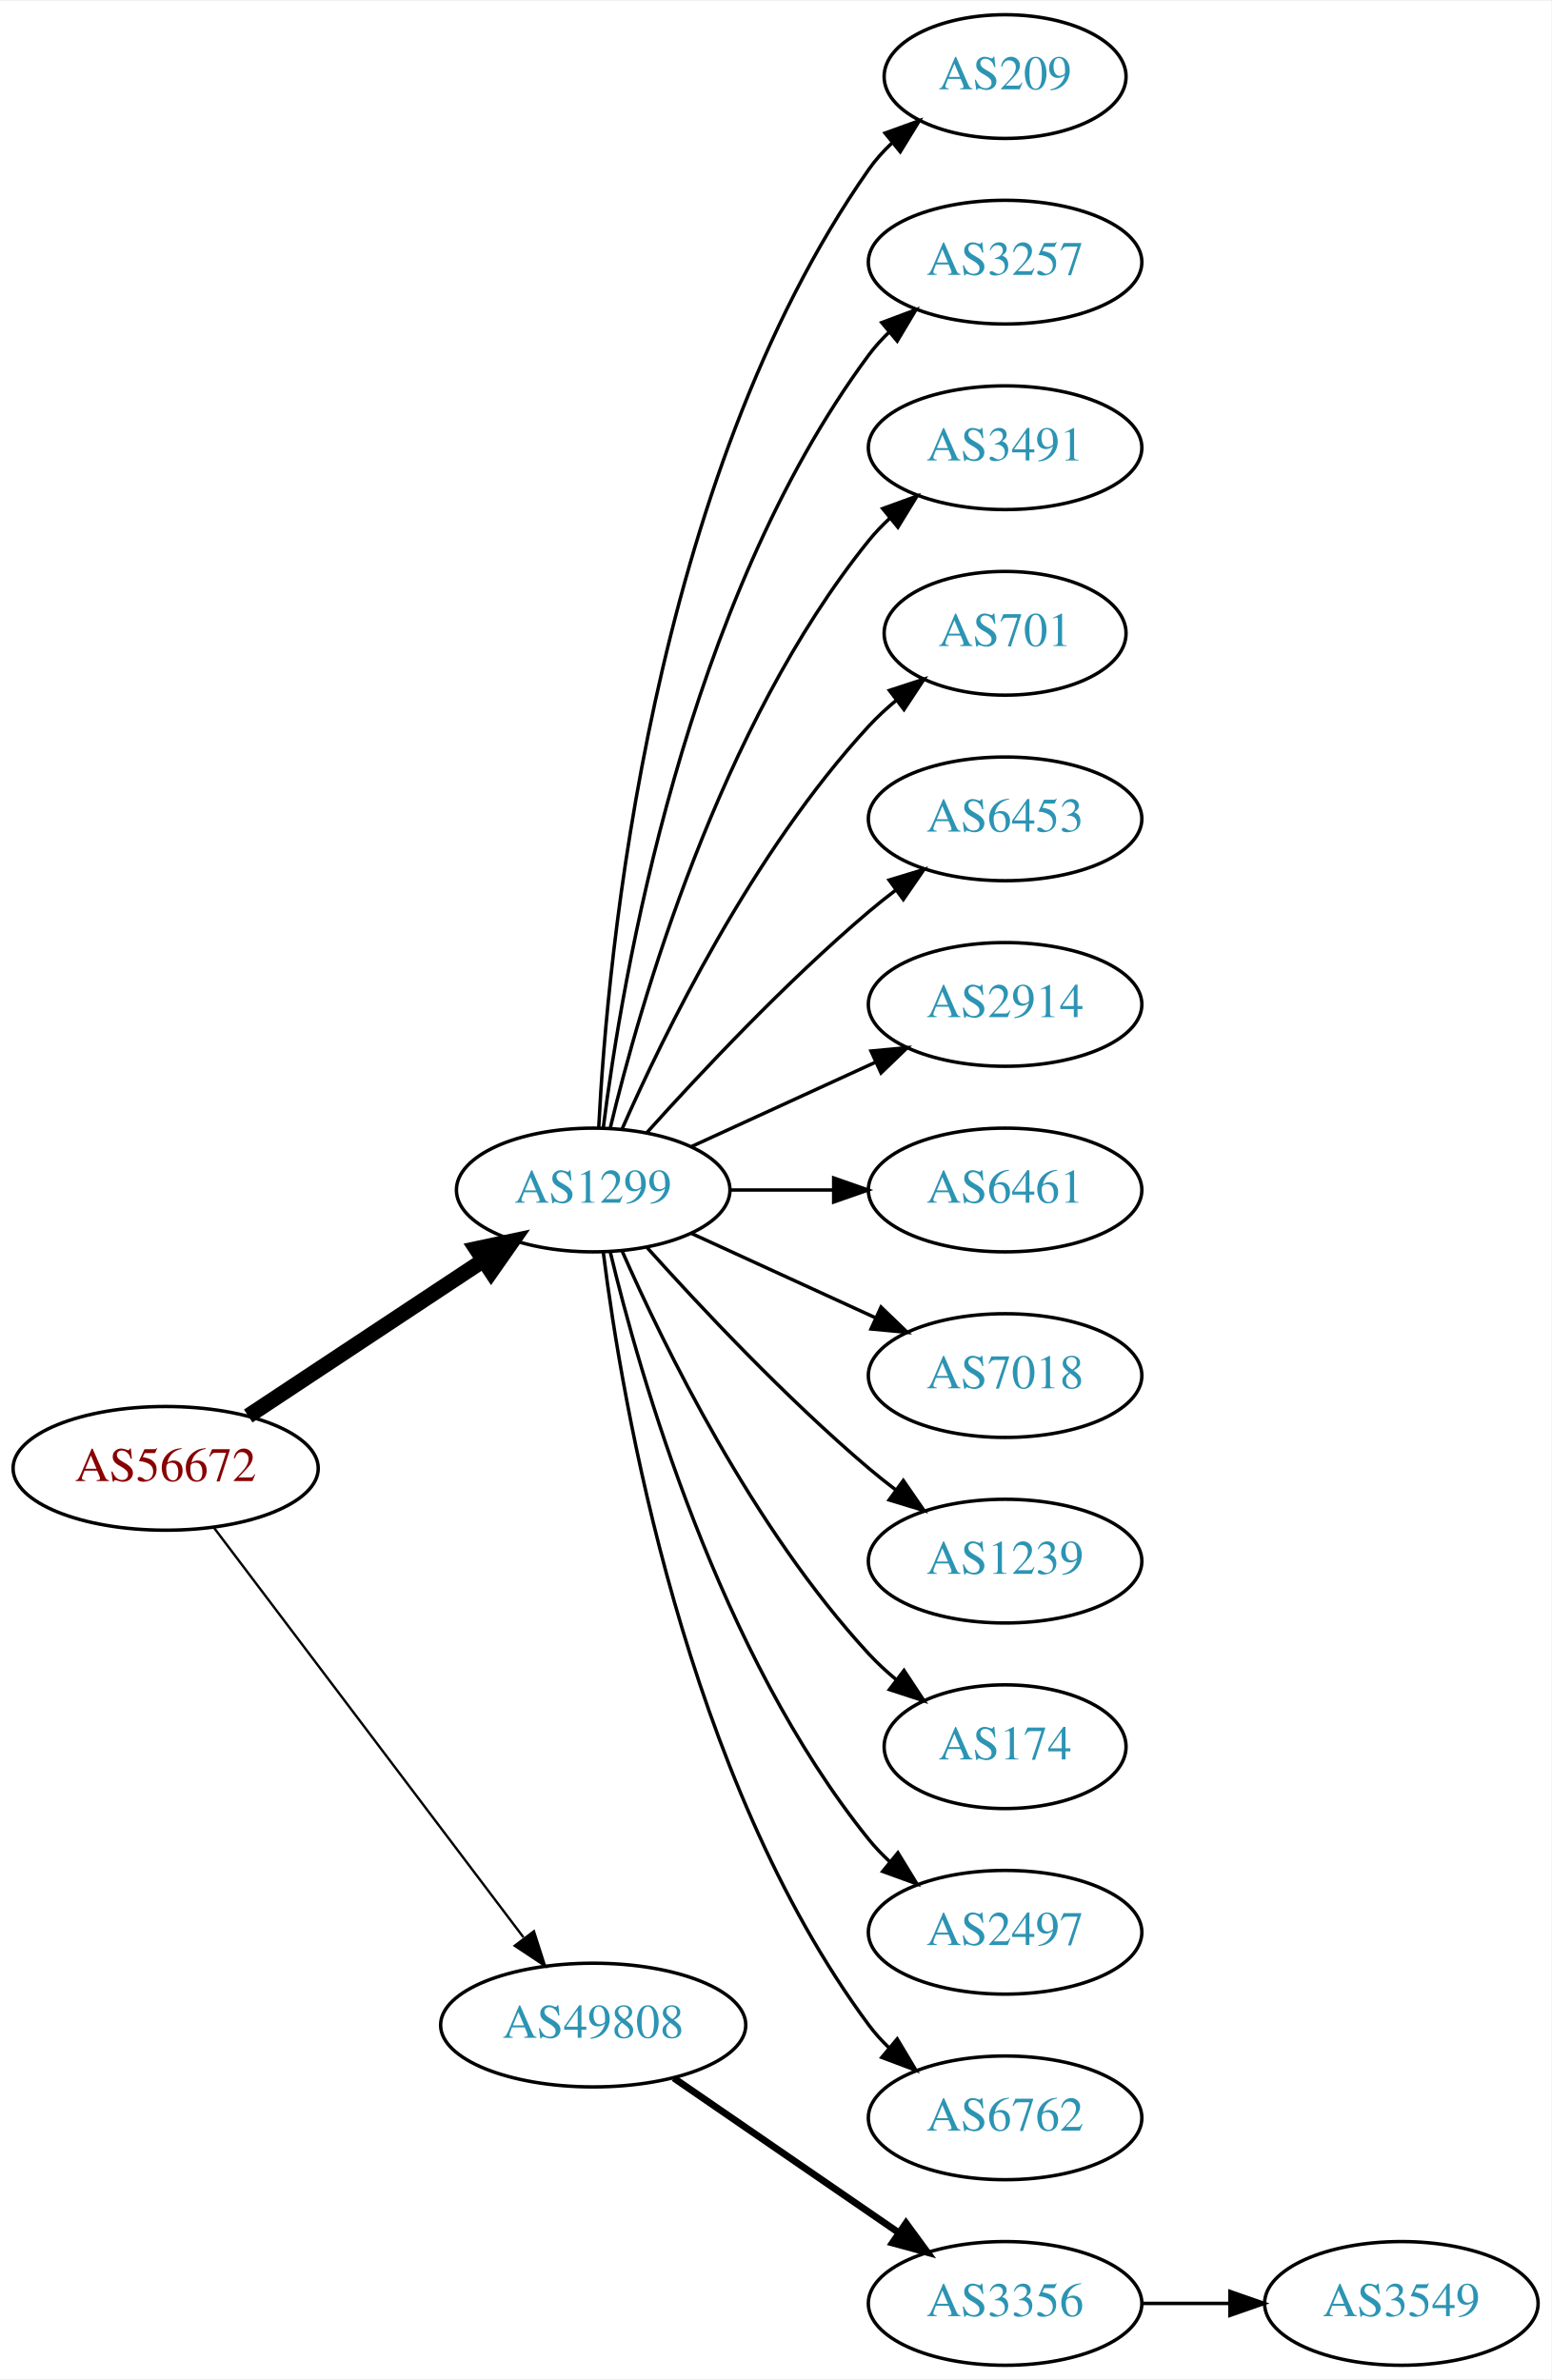
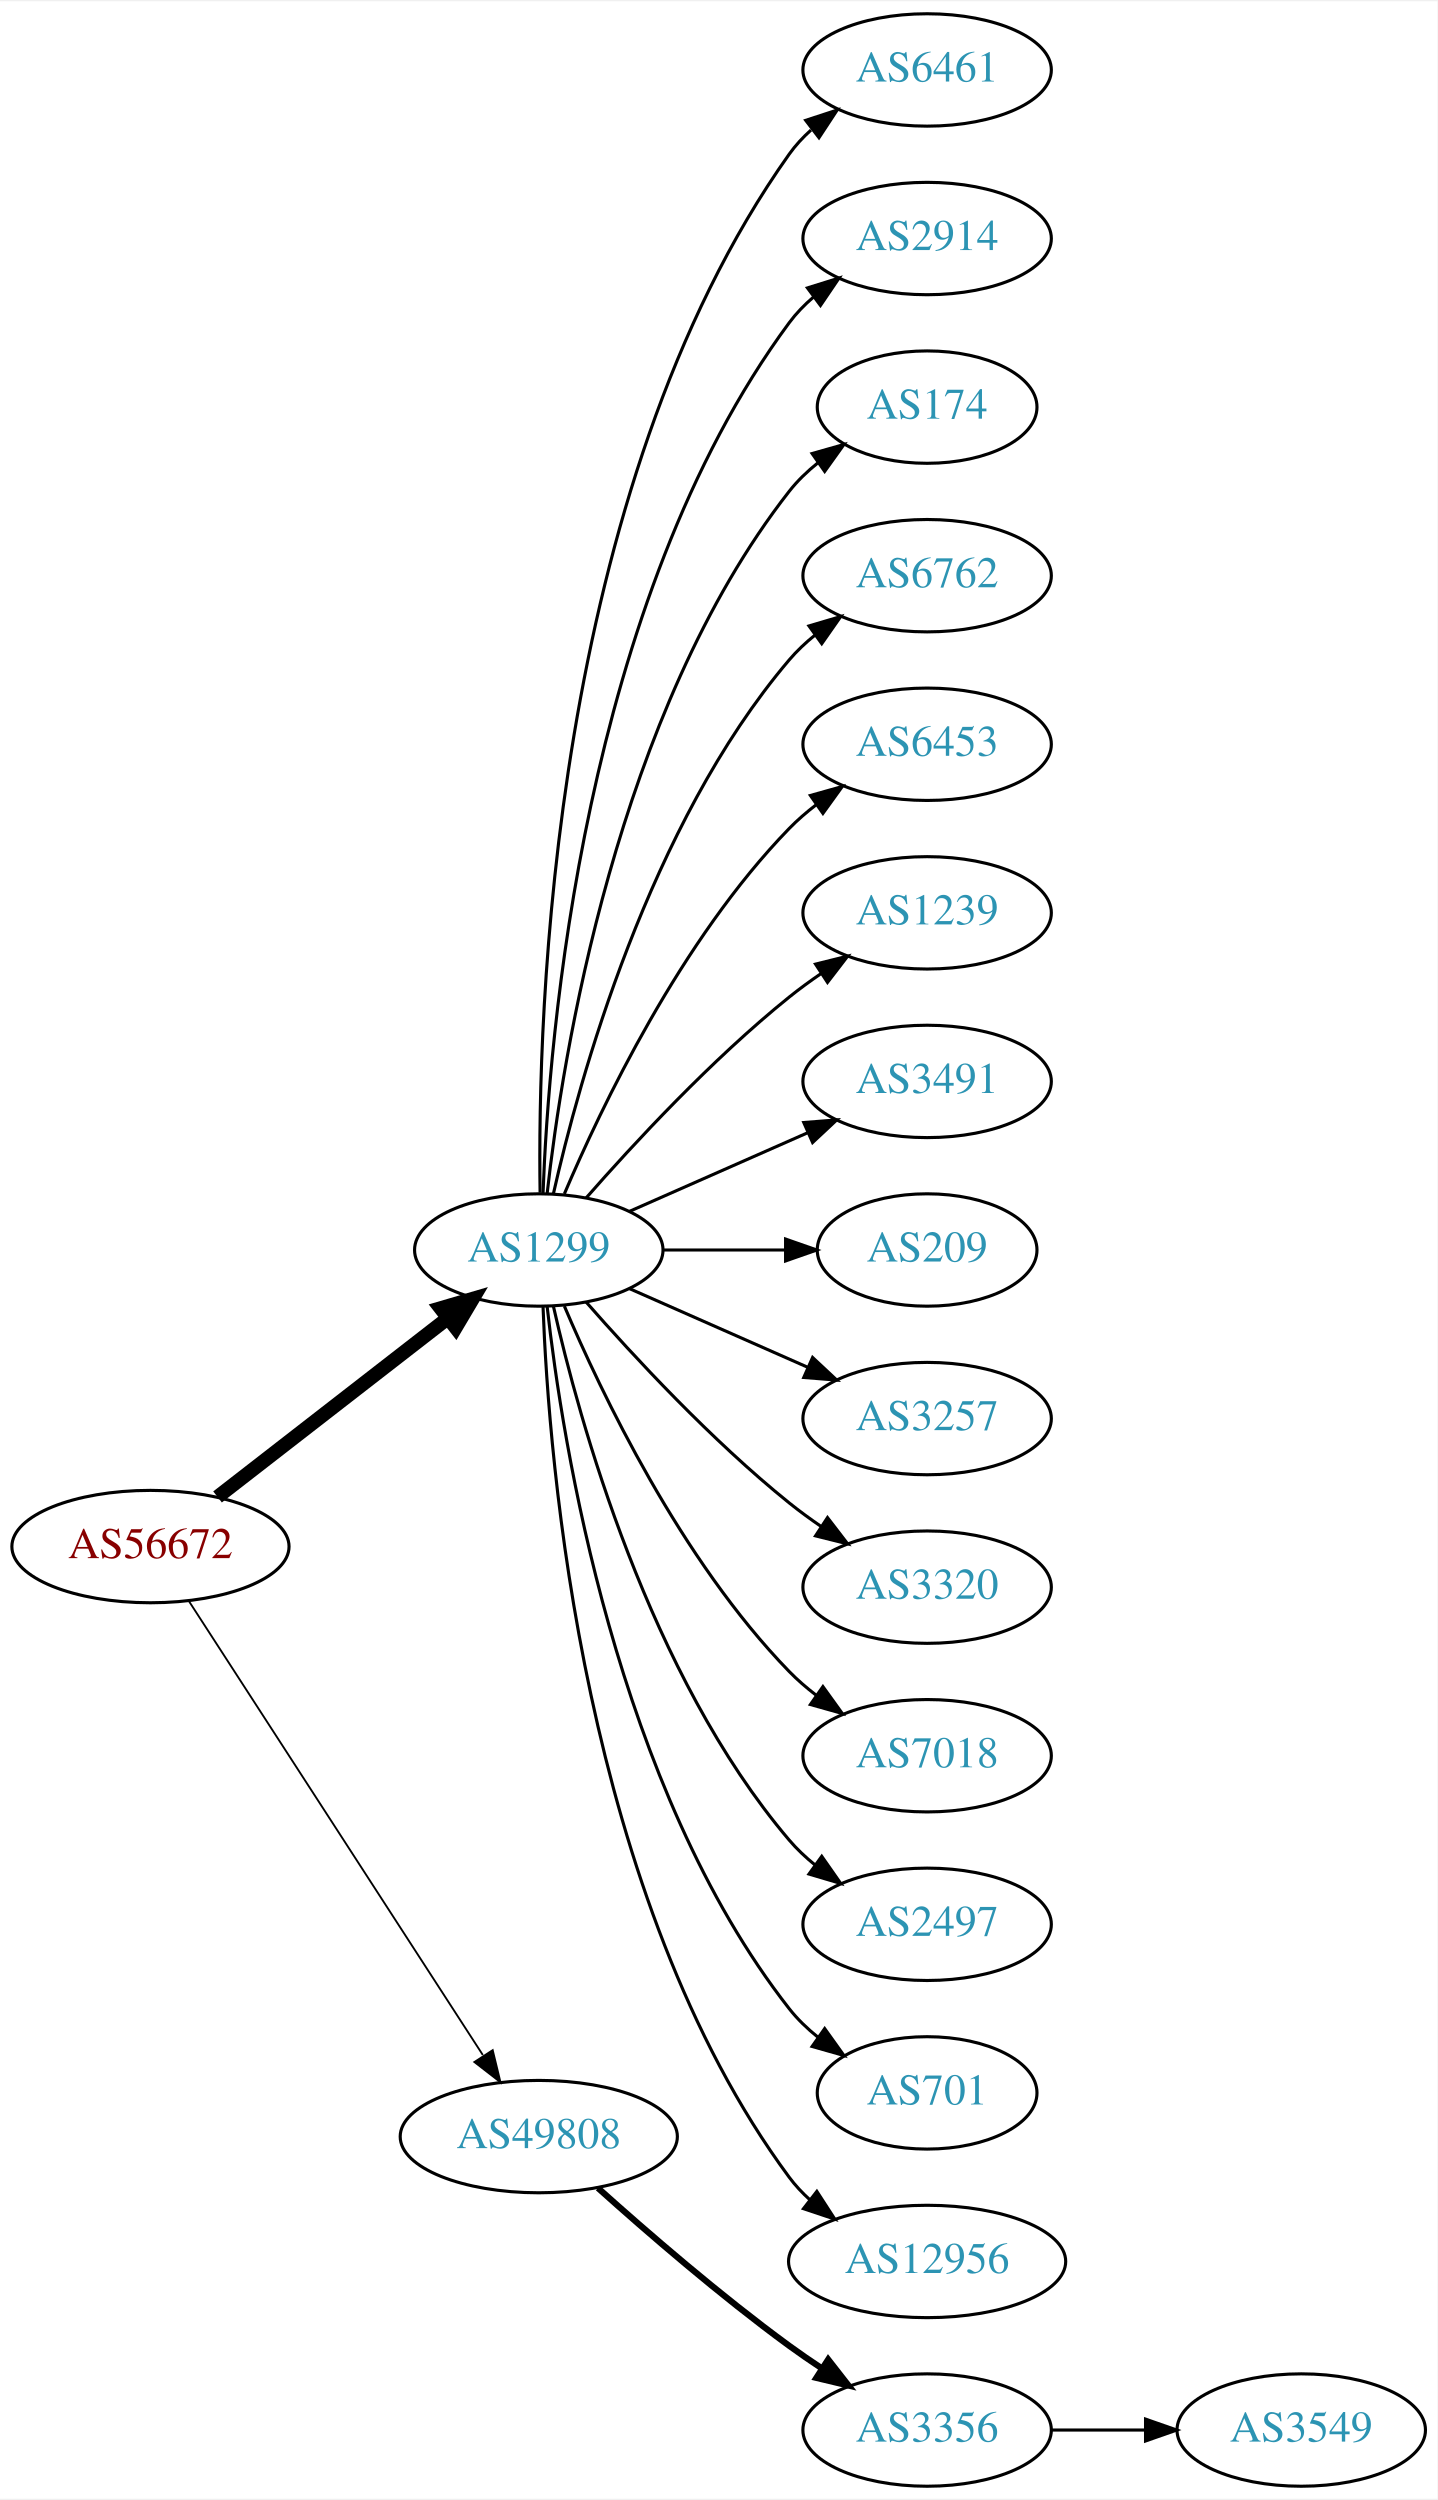
- <svg xmlns="http://www.w3.org/2000/svg" xmlns:xlink="http://www.w3.org/1999/xlink" width="451pt" height="692pt" viewBox="0.00 0.00 451.37 692.00">
-   <g id="graph0" class="graph" transform="scale(1 1) rotate(0) translate(4 688)">
-     <polygon fill="white" stroke="none" points="-4,4 -4,-688 447.37,-688 447.37,4 -4,4" />
+ <svg xmlns="http://www.w3.org/2000/svg" xmlns:xlink="http://www.w3.org/1999/xlink" width="460pt" height="800pt" viewBox="0.00 0.00 460.47 800.00">
+   <g id="graph0" class="graph" transform="scale(1 1) rotate(0) translate(4 796)">
+     <polygon fill="white" stroke="none" points="-4,4 -4,-796 456.469,-796 456.469,4 -4,4" />
    <g id="node1" class="node">
      <g id="a_node1">
        <a xlink:href="/asn/56672" xlink:title="AS56672 ~ ENERGIEAG-AT-AS [AT]">
-           <ellipse fill="#ffffff" stroke="black" cx="44.196" cy="-261" rx="44.393" ry="18" />
-           <text text-anchor="middle" x="44.196" y="-257.3" font-family="Times,serif" font-size="14.00" fill="#880000">AS56672</text>
+           <ellipse fill="#ffffff" stroke="black" cx="44.196" cy="-301" rx="44.393" ry="18" />
+           <text text-anchor="middle" x="44.196" y="-297.3" font-family="Times,serif" font-size="14.00" fill="#880000">AS56672</text>
        </a>
      </g>
    </g>
    <g id="node2" class="node">
      <g id="a_node2">
        <a xlink:href="/asn/1299" xlink:title="AS1299 ~ Telia Carrier [EU]">
-           <ellipse fill="#ffffff" stroke="black" cx="168.588" cy="-342" rx="39.794" ry="18" />
-           <text text-anchor="middle" x="168.588" y="-338.3" font-family="Times,serif" font-size="14.00" fill="#2c94b3">AS1299</text>
+           <ellipse fill="#ffffff" stroke="black" cx="168.588" cy="-396" rx="39.794" ry="18" />
+           <text text-anchor="middle" x="168.588" y="-392.3" font-family="Times,serif" font-size="14.00" fill="#2c94b3">AS1299</text>
        </a>
      </g>
    </g>
    <g id="edge1" class="edge">
-       <path fill="none" stroke="black" stroke-width="4.5" d="M68.217,-276.235C87.571,-289.044 115.406,-307.466 136.696,-321.555" />
-       <polygon fill="black" stroke="black" stroke-width="4.5" points="134.572,-324.871 145.084,-327.107 138.918,-318.304 134.572,-324.871" />
+       <path fill="none" stroke="black" stroke-width="4.5" d="M65.682,-316.901C85.836,-332.544 116.772,-356.557 139.272,-374.021" />
+       <polygon fill="black" stroke="black" stroke-width="4.5" points="137.129,-377.342 147.443,-380.363 141.958,-371.121 137.129,-377.342" />
    </g>
    <g id="node3" class="node">
      <g id="a_node3">
        <a xlink:href="/asn/49808" xlink:title="AS49808 ~ POWERSPEED-AS [AT]">
-           <ellipse fill="#ffffff" stroke="black" cx="168.588" cy="-99" rx="44.393" ry="18" />
-           <text text-anchor="middle" x="168.588" y="-95.3" font-family="Times,serif" font-size="14.00" fill="#2c94b3">AS49808</text>
+           <ellipse fill="#ffffff" stroke="black" cx="168.588" cy="-112" rx="44.393" ry="18" />
+           <text text-anchor="middle" x="168.588" y="-108.3" font-family="Times,serif" font-size="14.00" fill="#2c94b3">AS49808</text>
        </a>
      </g>
    </g>
    <g id="edge2" class="edge">
-       <path fill="none" stroke="black" stroke-width="0.692" d="M58.294,-243.663C79.919,-215.04 123.19,-157.767 148.312,-124.514" />
-       <polygon fill="black" stroke="black" stroke-width="0.692" points="151.349,-126.301 154.584,-116.212 145.764,-122.081 151.349,-126.301" />
+       <path fill="none" stroke="black" stroke-width="0.6" d="M56.491,-283.558C78.077,-250.225 125.293,-177.314 150.664,-138.134" />
+       <polygon fill="black" stroke="black" stroke-width="0.6" points="153.823,-139.696 156.321,-129.4 147.947,-135.891 153.823,-139.696" />
    </g>
    <g id="node4" class="node">
      <g id="a_node4">
-         <a xlink:href="/asn/209" xlink:title="AS209 ~ CenturyLink Communications, LLC [US]">
-           <ellipse fill="#ffffff" stroke="black" cx="288.431" cy="-666" rx="35.194" ry="18" />
-           <text text-anchor="middle" x="288.431" y="-662.3" font-family="Times,serif" font-size="14.00" fill="#2c94b3">AS209</text>
+         <a xlink:href="/asn/6461" xlink:title="AS6461 ~ Zayo Bandwidth [US]">
+           <ellipse fill="#ffffff" stroke="black" cx="292.98" cy="-774" rx="39.794" ry="18" />
+           <text text-anchor="middle" x="292.98" y="-770.3" font-family="Times,serif" font-size="14.00" fill="#2c94b3">AS6461</text>
        </a>
      </g>
    </g>
    <g id="edge3" class="edge">
-       <path fill="none" stroke="black" d="M170.201,-360.174C172.691,-409.504 185.279,-548.29 248.784,-639 250.709,-641.749 253.008,-644.31 255.513,-646.673" />
-       <polygon fill="black" stroke="black" points="253.51,-649.555 263.474,-653.156 257.93,-644.127 253.51,-649.555" />
+       <path fill="none" stroke="black" d="M169.005,-414.362C168.15,-469.958 172.336,-639.241 248.784,-747 250.78,-749.813 253.17,-752.396 255.788,-754.753" />
+       <polygon fill="black" stroke="black" points="254.09,-757.86 264.16,-761.152 258.341,-752.298 254.09,-757.86" />
    </g>
    <g id="node5" class="node">
      <g id="a_node5">
-         <a xlink:href="/asn/3257" xlink:title="AS3257 ~ GTT [DE]">
-           <ellipse fill="#ffffff" stroke="black" cx="288.431" cy="-612" rx="39.794" ry="18" />
-           <text text-anchor="middle" x="288.431" y="-608.3" font-family="Times,serif" font-size="14.00" fill="#2c94b3">AS3257</text>
+         <a xlink:href="/asn/2914" xlink:title="AS2914 ~ NTT America, Inc. [US]">
+           <ellipse fill="#ffffff" stroke="black" cx="292.98" cy="-720" rx="39.794" ry="18" />
+           <text text-anchor="middle" x="292.98" y="-716.3" font-family="Times,serif" font-size="14.00" fill="#2c94b3">AS2914</text>
        </a>
      </g>
    </g>
    <g id="edge4" class="edge">
-       <path fill="none" stroke="black" d="M171.547,-360.265C176.954,-403.329 195.4,-513.002 248.784,-585 250.521,-587.342 252.523,-589.555 254.682,-591.63" />
-       <polygon fill="black" stroke="black" points="252.556,-594.414 262.475,-598.137 257.042,-589.041 252.556,-594.414" />
+       <path fill="none" stroke="black" d="M169.94,-413.993C171.766,-463.457 182.82,-603.73 248.784,-693 251.018,-696.023 253.701,-698.786 256.621,-701.293" />
+       <polygon fill="black" stroke="black" points="254.647,-704.186 264.765,-707.331 258.816,-698.563 254.647,-704.186" />
    </g>
    <g id="node6" class="node">
      <g id="a_node6">
-         <a xlink:href="/asn/3491" xlink:title="AS3491 ~ PCCW Global, Inc. [US]">
-           <ellipse fill="#ffffff" stroke="black" cx="288.431" cy="-558" rx="39.794" ry="18" />
-           <text text-anchor="middle" x="288.431" y="-554.3" font-family="Times,serif" font-size="14.00" fill="#2c94b3">AS3491</text>
+         <a xlink:href="/asn/174" xlink:title="AS174 ~ Cogent Communications [US]">
+           <ellipse fill="#ffffff" stroke="black" cx="292.98" cy="-666" rx="35.194" ry="18" />
+           <text text-anchor="middle" x="292.98" y="-662.3" font-family="Times,serif" font-size="14.00" fill="#2c94b3">AS174</text>
        </a>
      </g>
    </g>
    <g id="edge5" class="edge">
-       <path fill="none" stroke="black" d="M173.515,-359.882C182.073,-395.609 205.222,-477.008 248.784,-531 250.615,-533.269 252.685,-535.43 254.892,-537.468" />
-       <polygon fill="black" stroke="black" points="252.815,-540.291 262.773,-543.906 257.243,-534.869 252.815,-540.291" />
+       <path fill="none" stroke="black" d="M171.268,-414.129C176.098,-457.368 193.439,-568.216 248.784,-639 251.42,-642.37 254.601,-645.431 258.029,-648.179" />
+       <polygon fill="black" stroke="black" points="256.139,-651.128 266.331,-654.02 260.167,-645.403 256.139,-651.128" />
    </g>
    <g id="node7" class="node">
      <g id="a_node7">
-         <a xlink:href="/asn/701" xlink:title="AS701 ~ UUNET [US]">
-           <ellipse fill="#ffffff" stroke="black" cx="288.431" cy="-504" rx="35.194" ry="18" />
-           <text text-anchor="middle" x="288.431" y="-500.3" font-family="Times,serif" font-size="14.00" fill="#2c94b3">AS701</text>
+         <a xlink:href="/asn/6762" xlink:title="AS6762 ~ TELECOM ITALIA SPARKLE S.p.A. [IT]">
+           <ellipse fill="#ffffff" stroke="black" cx="292.98" cy="-612" rx="39.794" ry="18" />
+           <text text-anchor="middle" x="292.98" y="-608.3" font-family="Times,serif" font-size="14.00" fill="#2c94b3">AS6762</text>
        </a>
      </g>
    </g>
    <g id="edge6" class="edge">
-       <path fill="none" stroke="black" d="M177.004,-359.761C189.072,-387.183 215.044,-440.473 248.784,-477 251.19,-479.604 253.887,-482.1 256.71,-484.449" />
-       <polygon fill="black" stroke="black" points="254.778,-487.378 264.854,-490.653 259.019,-481.809 254.778,-487.378" />
+       <path fill="none" stroke="black" d="M173.282,-414.075C181.422,-450.148 203.855,-532.14 248.784,-585 251.219,-587.864 254.035,-590.521 257.04,-592.961" />
+       <polygon fill="black" stroke="black" points="255.139,-595.905 265.3,-598.906 259.228,-590.224 255.139,-595.905" />
    </g>
    <g id="node8" class="node">
      <g id="a_node8">
        <a xlink:href="/asn/6453" xlink:title="AS6453 ~ TATA COMMUNICATIONS (AMERICA) INC [US]">
-           <ellipse fill="#ffffff" stroke="black" cx="288.431" cy="-450" rx="39.794" ry="18" />
-           <text text-anchor="middle" x="288.431" y="-446.3" font-family="Times,serif" font-size="14.00" fill="#2c94b3">AS6453</text>
+           <ellipse fill="#ffffff" stroke="black" cx="292.98" cy="-558" rx="39.794" ry="18" />
+           <text text-anchor="middle" x="292.98" y="-554.3" font-family="Times,serif" font-size="14.00" fill="#2c94b3">AS6453</text>
        </a>
      </g>
    </g>
    <g id="edge7" class="edge">
-       <path fill="none" stroke="black" d="M184.234,-358.725C199.535,-375.765 224.632,-402.523 248.784,-423 251.281,-425.117 253.942,-427.232 256.653,-429.293" />
-       <polygon fill="black" stroke="black" points="254.69,-432.194 264.83,-435.266 258.819,-426.541 254.69,-432.194" />
+       <path fill="none" stroke="black" d="M176.779,-413.975C188.546,-441.682 214.12,-495.348 248.784,-531 251.404,-533.695 254.345,-536.239 257.428,-538.608" />
+       <polygon fill="black" stroke="black" points="255.594,-541.597 265.796,-544.455 259.603,-535.859 255.594,-541.597" />
    </g>
    <g id="node9" class="node">
      <g id="a_node9">
-         <a xlink:href="/asn/2914" xlink:title="AS2914 ~ NTT America, Inc. [US]">
-           <ellipse fill="#ffffff" stroke="black" cx="288.431" cy="-396" rx="39.794" ry="18" />
-           <text text-anchor="middle" x="288.431" y="-392.3" font-family="Times,serif" font-size="14.00" fill="#2c94b3">AS2914</text>
+         <a xlink:href="/asn/1239" xlink:title="AS1239 ~ Sprint [US]">
+           <ellipse fill="#ffffff" stroke="black" cx="292.98" cy="-504" rx="39.794" ry="18" />
+           <text text-anchor="middle" x="292.98" y="-500.3" font-family="Times,serif" font-size="14.00" fill="#2c94b3">AS1239</text>
        </a>
      </g>
    </g>
    <g id="edge8" class="edge">
-       <path fill="none" stroke="black" d="M197.217,-354.661C213.174,-361.973 233.445,-371.261 250.727,-379.181" />
-       <polygon fill="black" stroke="black" points="249.426,-382.435 259.975,-383.419 252.342,-376.071 249.426,-382.435" />
+       <path fill="none" stroke="black" d="M183.74,-412.663C198.842,-429.894 223.963,-457.024 248.784,-477 252.04,-479.62 255.565,-482.192 259.149,-484.646" />
+       <polygon fill="black" stroke="black" points="257.237,-487.577 267.522,-490.121 261.068,-481.719 257.237,-487.577" />
    </g>
    <g id="node10" class="node">
      <g id="a_node10">
-         <a xlink:href="/asn/6461" xlink:title="AS6461 ~ Zayo Bandwidth [US]">
-           <ellipse fill="#ffffff" stroke="black" cx="288.431" cy="-342" rx="39.794" ry="18" />
-           <text text-anchor="middle" x="288.431" y="-338.3" font-family="Times,serif" font-size="14.00" fill="#2c94b3">AS6461</text>
+         <a xlink:href="/asn/3491" xlink:title="AS3491 ~ PCCW Global, Inc. [US]">
+           <ellipse fill="#ffffff" stroke="black" cx="292.98" cy="-450" rx="39.794" ry="18" />
+           <text text-anchor="middle" x="292.98" y="-446.3" font-family="Times,serif" font-size="14.00" fill="#2c94b3">AS3491</text>
        </a>
      </g>
    </g>
    <g id="edge9" class="edge">
-       <path fill="none" stroke="black" d="M208.501,-342C218.054,-342 228.404,-342 238.367,-342" />
-       <polygon fill="black" stroke="black" points="238.559,-345.5 248.559,-342 238.559,-338.5 238.559,-345.5" />
+       <path fill="none" stroke="black" d="M197.667,-408.389C214.615,-415.866 236.413,-425.483 254.782,-433.588" />
+       <polygon fill="black" stroke="black" points="253.47,-436.834 264.032,-437.669 256.296,-430.43 253.47,-436.834" />
    </g>
    <g id="node11" class="node">
      <g id="a_node11">
-         <a xlink:href="/asn/7018" xlink:title="AS7018 ~ AT&amp;T Services, Inc. [US]">
-           <ellipse fill="#ffffff" stroke="black" cx="288.431" cy="-288" rx="39.794" ry="18" />
-           <text text-anchor="middle" x="288.431" y="-284.3" font-family="Times,serif" font-size="14.00" fill="#2c94b3">AS7018</text>
+         <a xlink:href="/asn/209" xlink:title="AS209 ~ CenturyLink Communications, LLC [US]">
+           <ellipse fill="#ffffff" stroke="black" cx="292.98" cy="-396" rx="35.194" ry="18" />
+           <text text-anchor="middle" x="292.98" y="-392.3" font-family="Times,serif" font-size="14.00" fill="#2c94b3">AS209</text>
        </a>
      </g>
    </g>
    <g id="edge10" class="edge">
-       <path fill="none" stroke="black" d="M197.217,-329.339C213.174,-322.027 233.445,-312.739 250.727,-304.819" />
-       <polygon fill="black" stroke="black" points="252.342,-307.929 259.975,-300.581 249.426,-301.565 252.342,-307.929" />
+       <path fill="none" stroke="black" d="M208.314,-396C220.803,-396 234.742,-396 247.605,-396" />
+       <polygon fill="black" stroke="black" points="247.643,-399.5 257.643,-396 247.643,-392.5 247.643,-399.5" />
    </g>
    <g id="node12" class="node">
      <g id="a_node12">
-         <a xlink:href="/asn/1239" xlink:title="AS1239 ~ Sprint [US]">
-           <ellipse fill="#ffffff" stroke="black" cx="288.431" cy="-234" rx="39.794" ry="18" />
-           <text text-anchor="middle" x="288.431" y="-230.3" font-family="Times,serif" font-size="14.00" fill="#2c94b3">AS1239</text>
+         <a xlink:href="/asn/3257" xlink:title="AS3257 ~ GTT [DE]">
+           <ellipse fill="#ffffff" stroke="black" cx="292.98" cy="-342" rx="39.794" ry="18" />
+           <text text-anchor="middle" x="292.98" y="-338.3" font-family="Times,serif" font-size="14.00" fill="#2c94b3">AS3257</text>
        </a>
      </g>
    </g>
    <g id="edge11" class="edge">
-       <path fill="none" stroke="black" d="M184.234,-325.275C199.535,-308.235 224.632,-281.477 248.784,-261 251.281,-258.883 253.942,-256.768 256.653,-254.707" />
-       <polygon fill="black" stroke="black" points="258.819,-257.459 264.83,-248.734 254.69,-251.806 258.819,-257.459" />
+       <path fill="none" stroke="black" d="M197.667,-383.611C214.615,-376.134 236.413,-366.517 254.782,-358.412" />
+       <polygon fill="black" stroke="black" points="256.296,-361.57 264.032,-354.331 253.47,-355.166 256.296,-361.57" />
    </g>
    <g id="node13" class="node">
      <g id="a_node13">
-         <a xlink:href="/asn/174" xlink:title="AS174 ~ Cogent Communications [US]">
-           <ellipse fill="#ffffff" stroke="black" cx="288.431" cy="-180" rx="35.194" ry="18" />
-           <text text-anchor="middle" x="288.431" y="-176.3" font-family="Times,serif" font-size="14.00" fill="#2c94b3">AS174</text>
+         <a xlink:href="/asn/3320" xlink:title="AS3320 ~ DTAG [DE]">
+           <ellipse fill="#ffffff" stroke="black" cx="292.98" cy="-288" rx="39.794" ry="18" />
+           <text text-anchor="middle" x="292.98" y="-284.3" font-family="Times,serif" font-size="14.00" fill="#2c94b3">AS3320</text>
        </a>
      </g>
    </g>
    <g id="edge12" class="edge">
-       <path fill="none" stroke="black" d="M177.004,-324.239C189.072,-296.817 215.044,-243.527 248.784,-207 251.19,-204.396 253.887,-201.9 256.71,-199.551" />
-       <polygon fill="black" stroke="black" points="259.019,-202.191 264.854,-193.347 254.778,-196.622 259.019,-202.191" />
+       <path fill="none" stroke="black" d="M183.74,-379.337C198.842,-362.106 223.963,-334.976 248.784,-315 252.04,-312.38 255.565,-309.808 259.149,-307.354" />
+       <polygon fill="black" stroke="black" points="261.068,-310.281 267.522,-301.879 257.237,-304.423 261.068,-310.281" />
    </g>
    <g id="node14" class="node">
      <g id="a_node14">
-         <a xlink:href="/asn/2497" xlink:title="AS2497 ~ Internet Initiative Japan Inc. [JP]">
-           <ellipse fill="#ffffff" stroke="black" cx="288.431" cy="-126" rx="39.794" ry="18" />
-           <text text-anchor="middle" x="288.431" y="-122.3" font-family="Times,serif" font-size="14.00" fill="#2c94b3">AS2497</text>
+         <a xlink:href="/asn/7018" xlink:title="AS7018 ~ AT&amp;T Services, Inc. [US]">
+           <ellipse fill="#ffffff" stroke="black" cx="292.98" cy="-234" rx="39.794" ry="18" />
+           <text text-anchor="middle" x="292.98" y="-230.3" font-family="Times,serif" font-size="14.00" fill="#2c94b3">AS7018</text>
        </a>
      </g>
    </g>
    <g id="edge13" class="edge">
-       <path fill="none" stroke="black" d="M173.515,-324.118C182.073,-288.391 205.222,-206.992 248.784,-153 250.615,-150.731 252.685,-148.57 254.892,-146.532" />
-       <polygon fill="black" stroke="black" points="257.243,-149.131 262.773,-140.094 252.815,-143.709 257.243,-149.131" />
+       <path fill="none" stroke="black" d="M176.779,-378.025C188.546,-350.318 214.12,-296.652 248.784,-261 251.404,-258.305 254.345,-255.761 257.428,-253.392" />
+       <polygon fill="black" stroke="black" points="259.603,-256.141 265.796,-247.545 255.594,-250.403 259.603,-256.141" />
    </g>
    <g id="node15" class="node">
      <g id="a_node15">
-         <a xlink:href="/asn/6762" xlink:title="AS6762 ~ TELECOM ITALIA SPARKLE S.p.A. [IT]">
-           <ellipse fill="#ffffff" stroke="black" cx="288.431" cy="-72" rx="39.794" ry="18" />
-           <text text-anchor="middle" x="288.431" y="-68.3" font-family="Times,serif" font-size="14.00" fill="#2c94b3">AS6762</text>
+         <a xlink:href="/asn/2497" xlink:title="AS2497 ~ Internet Initiative Japan Inc. [JP]">
+           <ellipse fill="#ffffff" stroke="black" cx="292.98" cy="-180" rx="39.794" ry="18" />
+           <text text-anchor="middle" x="292.98" y="-176.3" font-family="Times,serif" font-size="14.00" fill="#2c94b3">AS2497</text>
        </a>
      </g>
    </g>
    <g id="edge14" class="edge">
-       <path fill="none" stroke="black" d="M171.547,-323.735C176.954,-280.671 195.4,-170.998 248.784,-99 250.521,-96.658 252.523,-94.445 254.682,-92.37" />
-       <polygon fill="black" stroke="black" points="257.042,-94.959 262.475,-85.863 252.556,-89.586 257.042,-94.959" />
+       <path fill="none" stroke="black" d="M173.282,-377.925C181.422,-341.852 203.855,-259.86 248.784,-207 251.219,-204.136 254.035,-201.479 257.04,-199.039" />
+       <polygon fill="black" stroke="black" points="259.228,-201.776 265.3,-193.094 255.139,-196.095 259.228,-201.776" />
    </g>
    <g id="node16" class="node">
      <g id="a_node16">
-         <a xlink:href="/asn/3356" xlink:title="AS3356 ~ Level 3 Parent, LLC [US]">
-           <ellipse fill="#ffffff" stroke="black" cx="288.431" cy="-18" rx="39.794" ry="18" />
-           <text text-anchor="middle" x="288.431" y="-14.3" font-family="Times,serif" font-size="14.00" fill="#2c94b3">AS3356</text>
+         <a xlink:href="/asn/701" xlink:title="AS701 ~ UUNET [US]">
+           <ellipse fill="#ffffff" stroke="black" cx="292.98" cy="-126" rx="35.194" ry="18" />
+           <text text-anchor="middle" x="292.98" y="-122.3" font-family="Times,serif" font-size="14.00" fill="#2c94b3">AS701</text>
        </a>
      </g>
    </g>
    <g id="edge15" class="edge">
-       <path fill="none" stroke="black" stroke-width="2" d="M192.031,-83.574C210.612,-70.802 237.173,-52.545 257.553,-38.537" />
-       <polygon fill="black" stroke="black" stroke-width="2" points="259.609,-41.371 265.867,-32.822 255.643,-35.602 259.609,-41.371" />
+       <path fill="none" stroke="black" d="M171.268,-377.871C176.098,-334.632 193.439,-223.784 248.784,-153 251.42,-149.63 254.601,-146.569 258.029,-143.821" />
+       <polygon fill="black" stroke="black" points="260.167,-146.597 266.331,-137.98 256.139,-140.872 260.167,-146.597" />
    </g>
    <g id="node17" class="node">
      <g id="a_node17">
+         <a xlink:href="/asn/12956" xlink:title="AS12956 ~ TELXIUS [ES]">
+           <ellipse fill="#ffffff" stroke="black" cx="292.98" cy="-72" rx="44.393" ry="18" />
+           <text text-anchor="middle" x="292.98" y="-68.3" font-family="Times,serif" font-size="14.00" fill="#2c94b3">AS12956</text>
+         </a>
+       </g>
+     </g>
+     <g id="edge16" class="edge">
+       <path fill="none" stroke="black" d="M169.94,-378.007C171.766,-328.543 182.82,-188.27 248.784,-99 250.729,-96.368 253.014,-93.933 255.5,-91.693" />
+       <polygon fill="black" stroke="black" points="257.661,-94.446 263.423,-85.555 253.374,-88.913 257.661,-94.446" />
+     </g>
+     <g id="node18" class="node">
+       <g id="a_node18">
+         <a xlink:href="/asn/3356" xlink:title="AS3356 ~ Level 3 Parent, LLC [US]">
+           <ellipse fill="#ffffff" stroke="black" cx="292.98" cy="-18" rx="39.794" ry="18" />
+           <text text-anchor="middle" x="292.98" y="-14.3" font-family="Times,serif" font-size="14.00" fill="#2c94b3">AS3356</text>
+         </a>
+       </g>
+     </g>
+     <g id="edge17" class="edge">
+       <path fill="none" stroke="black" stroke-width="2" d="M187.542,-95.522C203.211,-81.46 226.817,-61.03 248.784,-45 252.16,-42.537 255.761,-40.063 259.389,-37.667" />
+       <polygon fill="black" stroke="black" stroke-width="2" points="261.289,-40.606 267.811,-32.256 257.506,-34.716 261.289,-40.606" />
+     </g>
+     <g id="node19" class="node">
+       <g id="a_node19">
        <a xlink:href="/asn/3549" xlink:title="AS3549 ~ Level 3 Parent, LLC [US]">
-           <ellipse fill="#ffffff" stroke="black" cx="403.724" cy="-18" rx="39.794" ry="18" />
-           <text text-anchor="middle" x="403.724" y="-14.3" font-family="Times,serif" font-size="14.00" fill="#2c94b3">AS3549</text>
-         </a>
-       </g>
-     </g>
-     <g id="edge16" class="edge">
-       <path fill="none" stroke="black" d="M328.103,-18C336.306,-18 345.07,-18 353.602,-18" />
-       <polygon fill="black" stroke="black" points="353.841,-21.5 363.841,-18 353.841,-14.5 353.841,-21.5" />
+           <ellipse fill="#ffffff" stroke="black" cx="412.823" cy="-18" rx="39.794" ry="18" />
+           <text text-anchor="middle" x="412.823" y="-14.3" font-family="Times,serif" font-size="14.00" fill="#2c94b3">AS3549</text>
+         </a>
+       </g>
+     </g>
+     <g id="edge18" class="edge">
+       <path fill="none" stroke="black" d="M332.893,-18C342.446,-18 352.796,-18 362.759,-18" />
+       <polygon fill="black" stroke="black" points="362.951,-21.5 372.951,-18 362.951,-14.5 362.951,-21.5" />
    </g>
  </g>
</svg>
